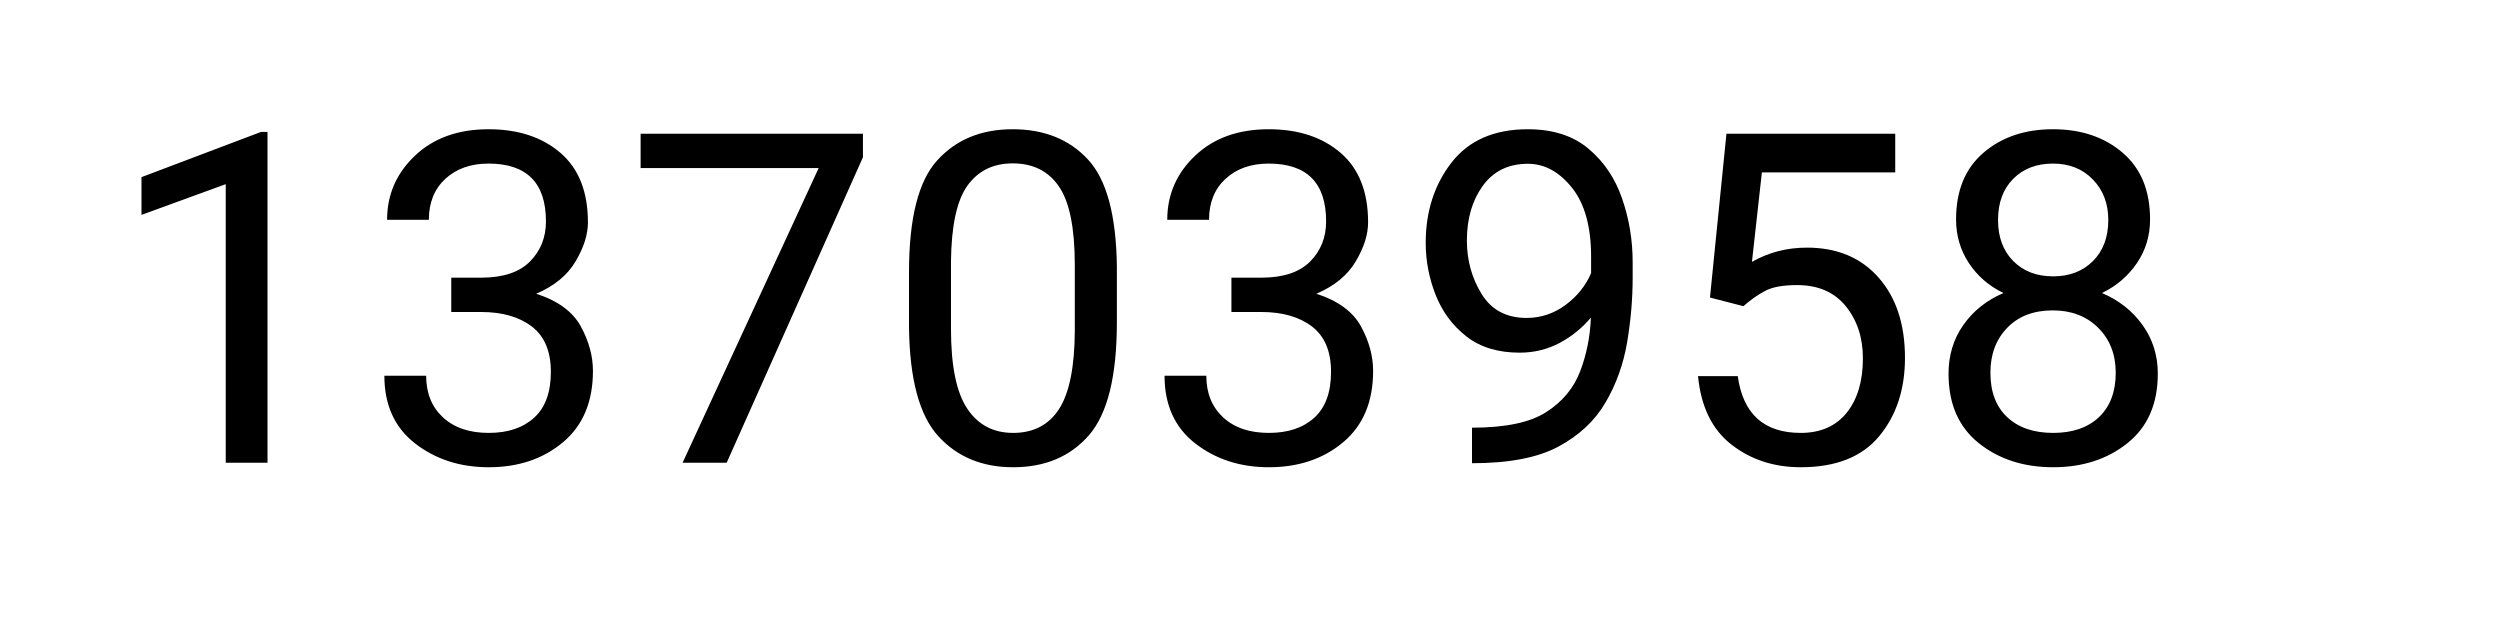
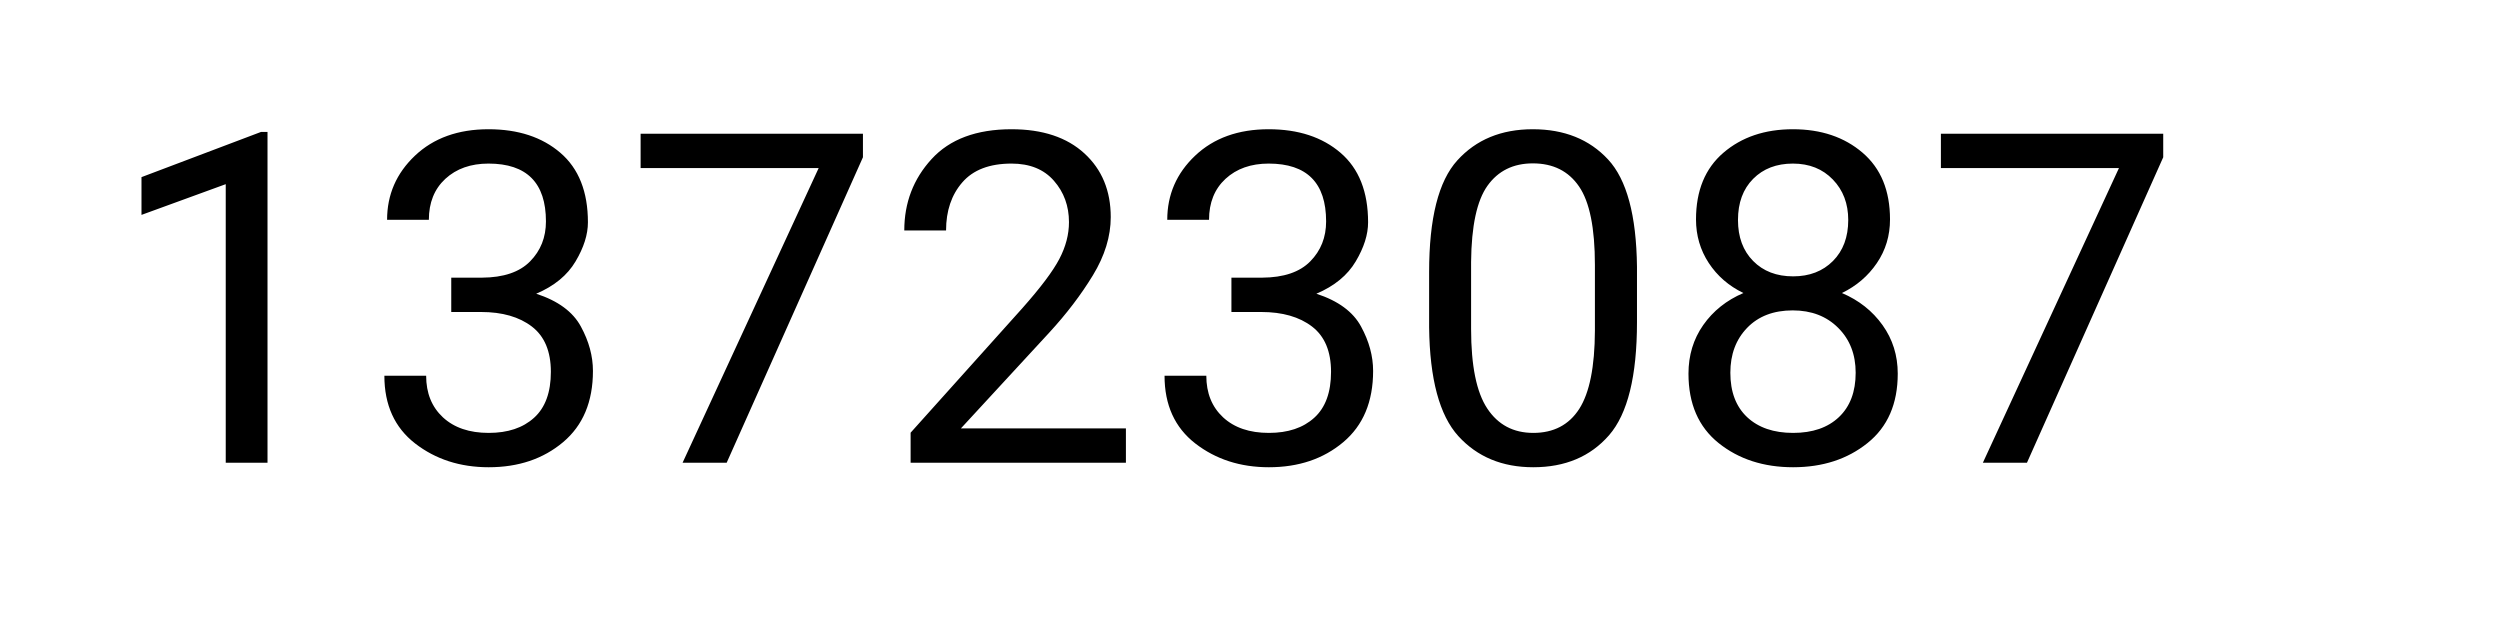
- <svg xmlns="http://www.w3.org/2000/svg" width="389" height="96" viewBox="0 0 389 96" role="img" aria-label="total scans: 13703958">
-   <text x="16" y="72" font-family="system-ui,-apple-system,Segoe UI,Roboto,Helvetica,Arial,sans-serif" font-size="72" fill="#000">13703958</text>
+ <svg xmlns="http://www.w3.org/2000/svg" width="389" height="96" viewBox="0 0 389 96" role="img" aria-label="total scans: 13723087">
+   <text x="16" y="72" font-family="system-ui,-apple-system,Segoe UI,Roboto,Helvetica,Arial,sans-serif" font-size="72" fill="#000">13723087</text>
</svg>
